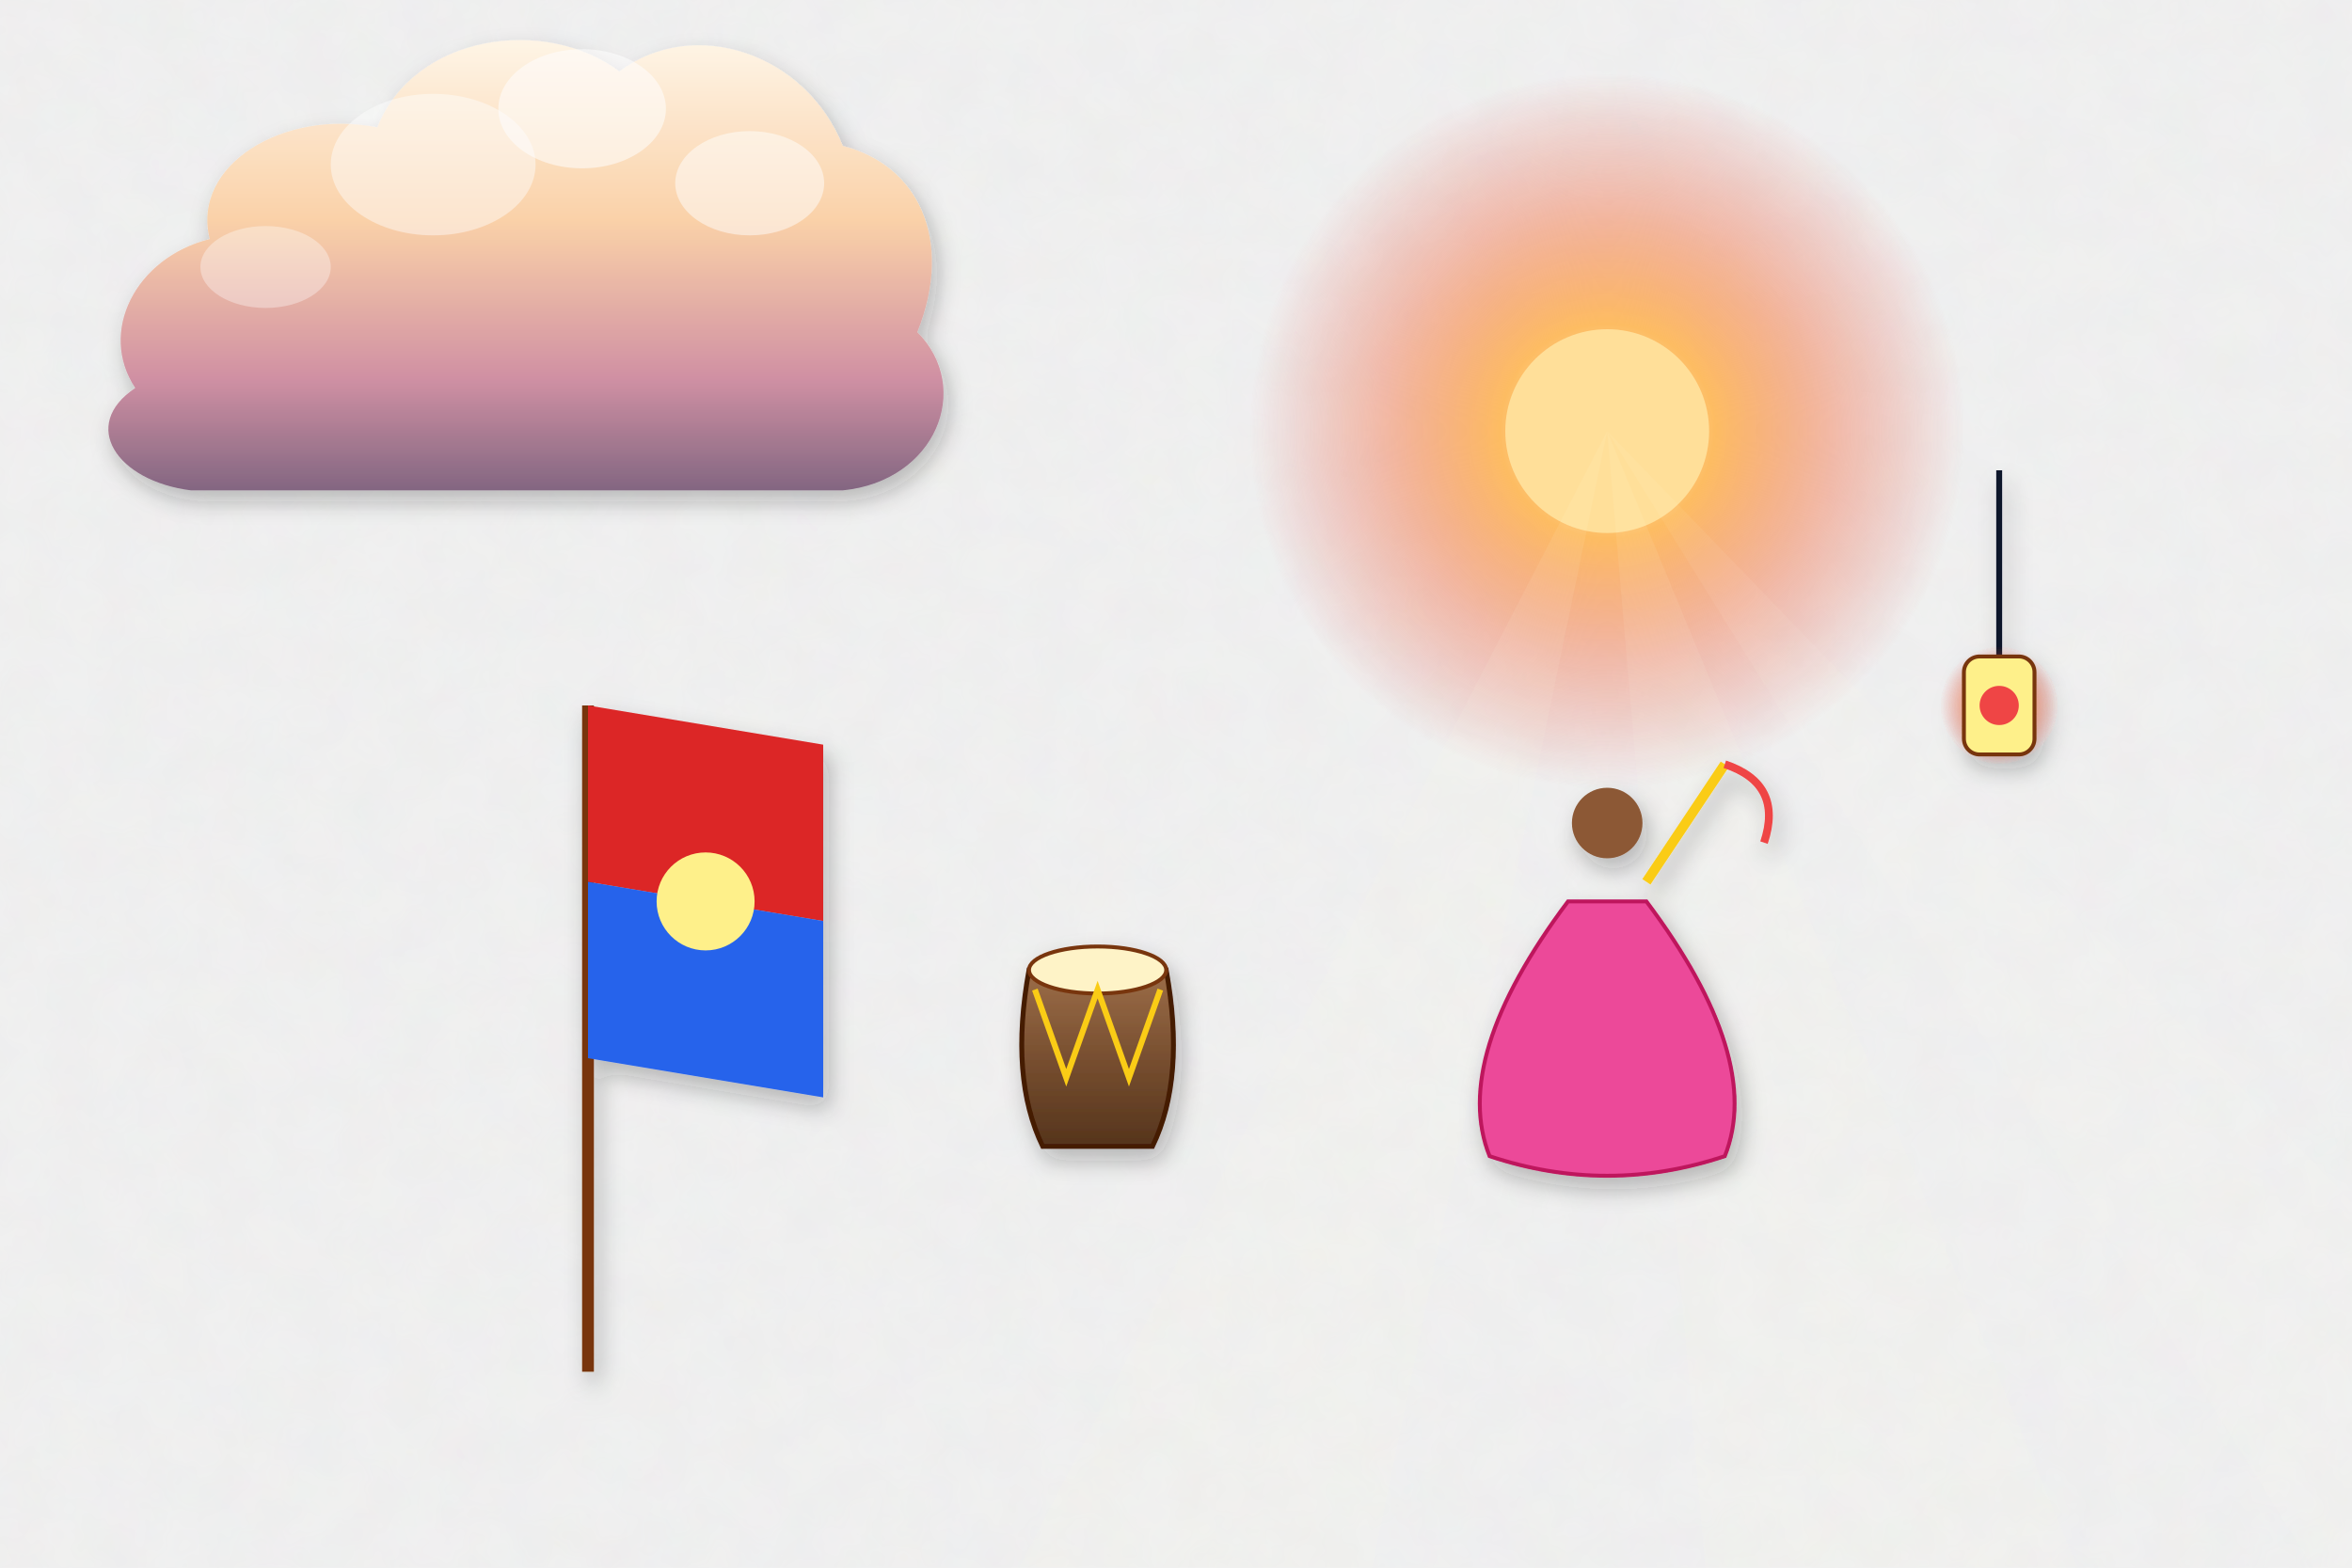
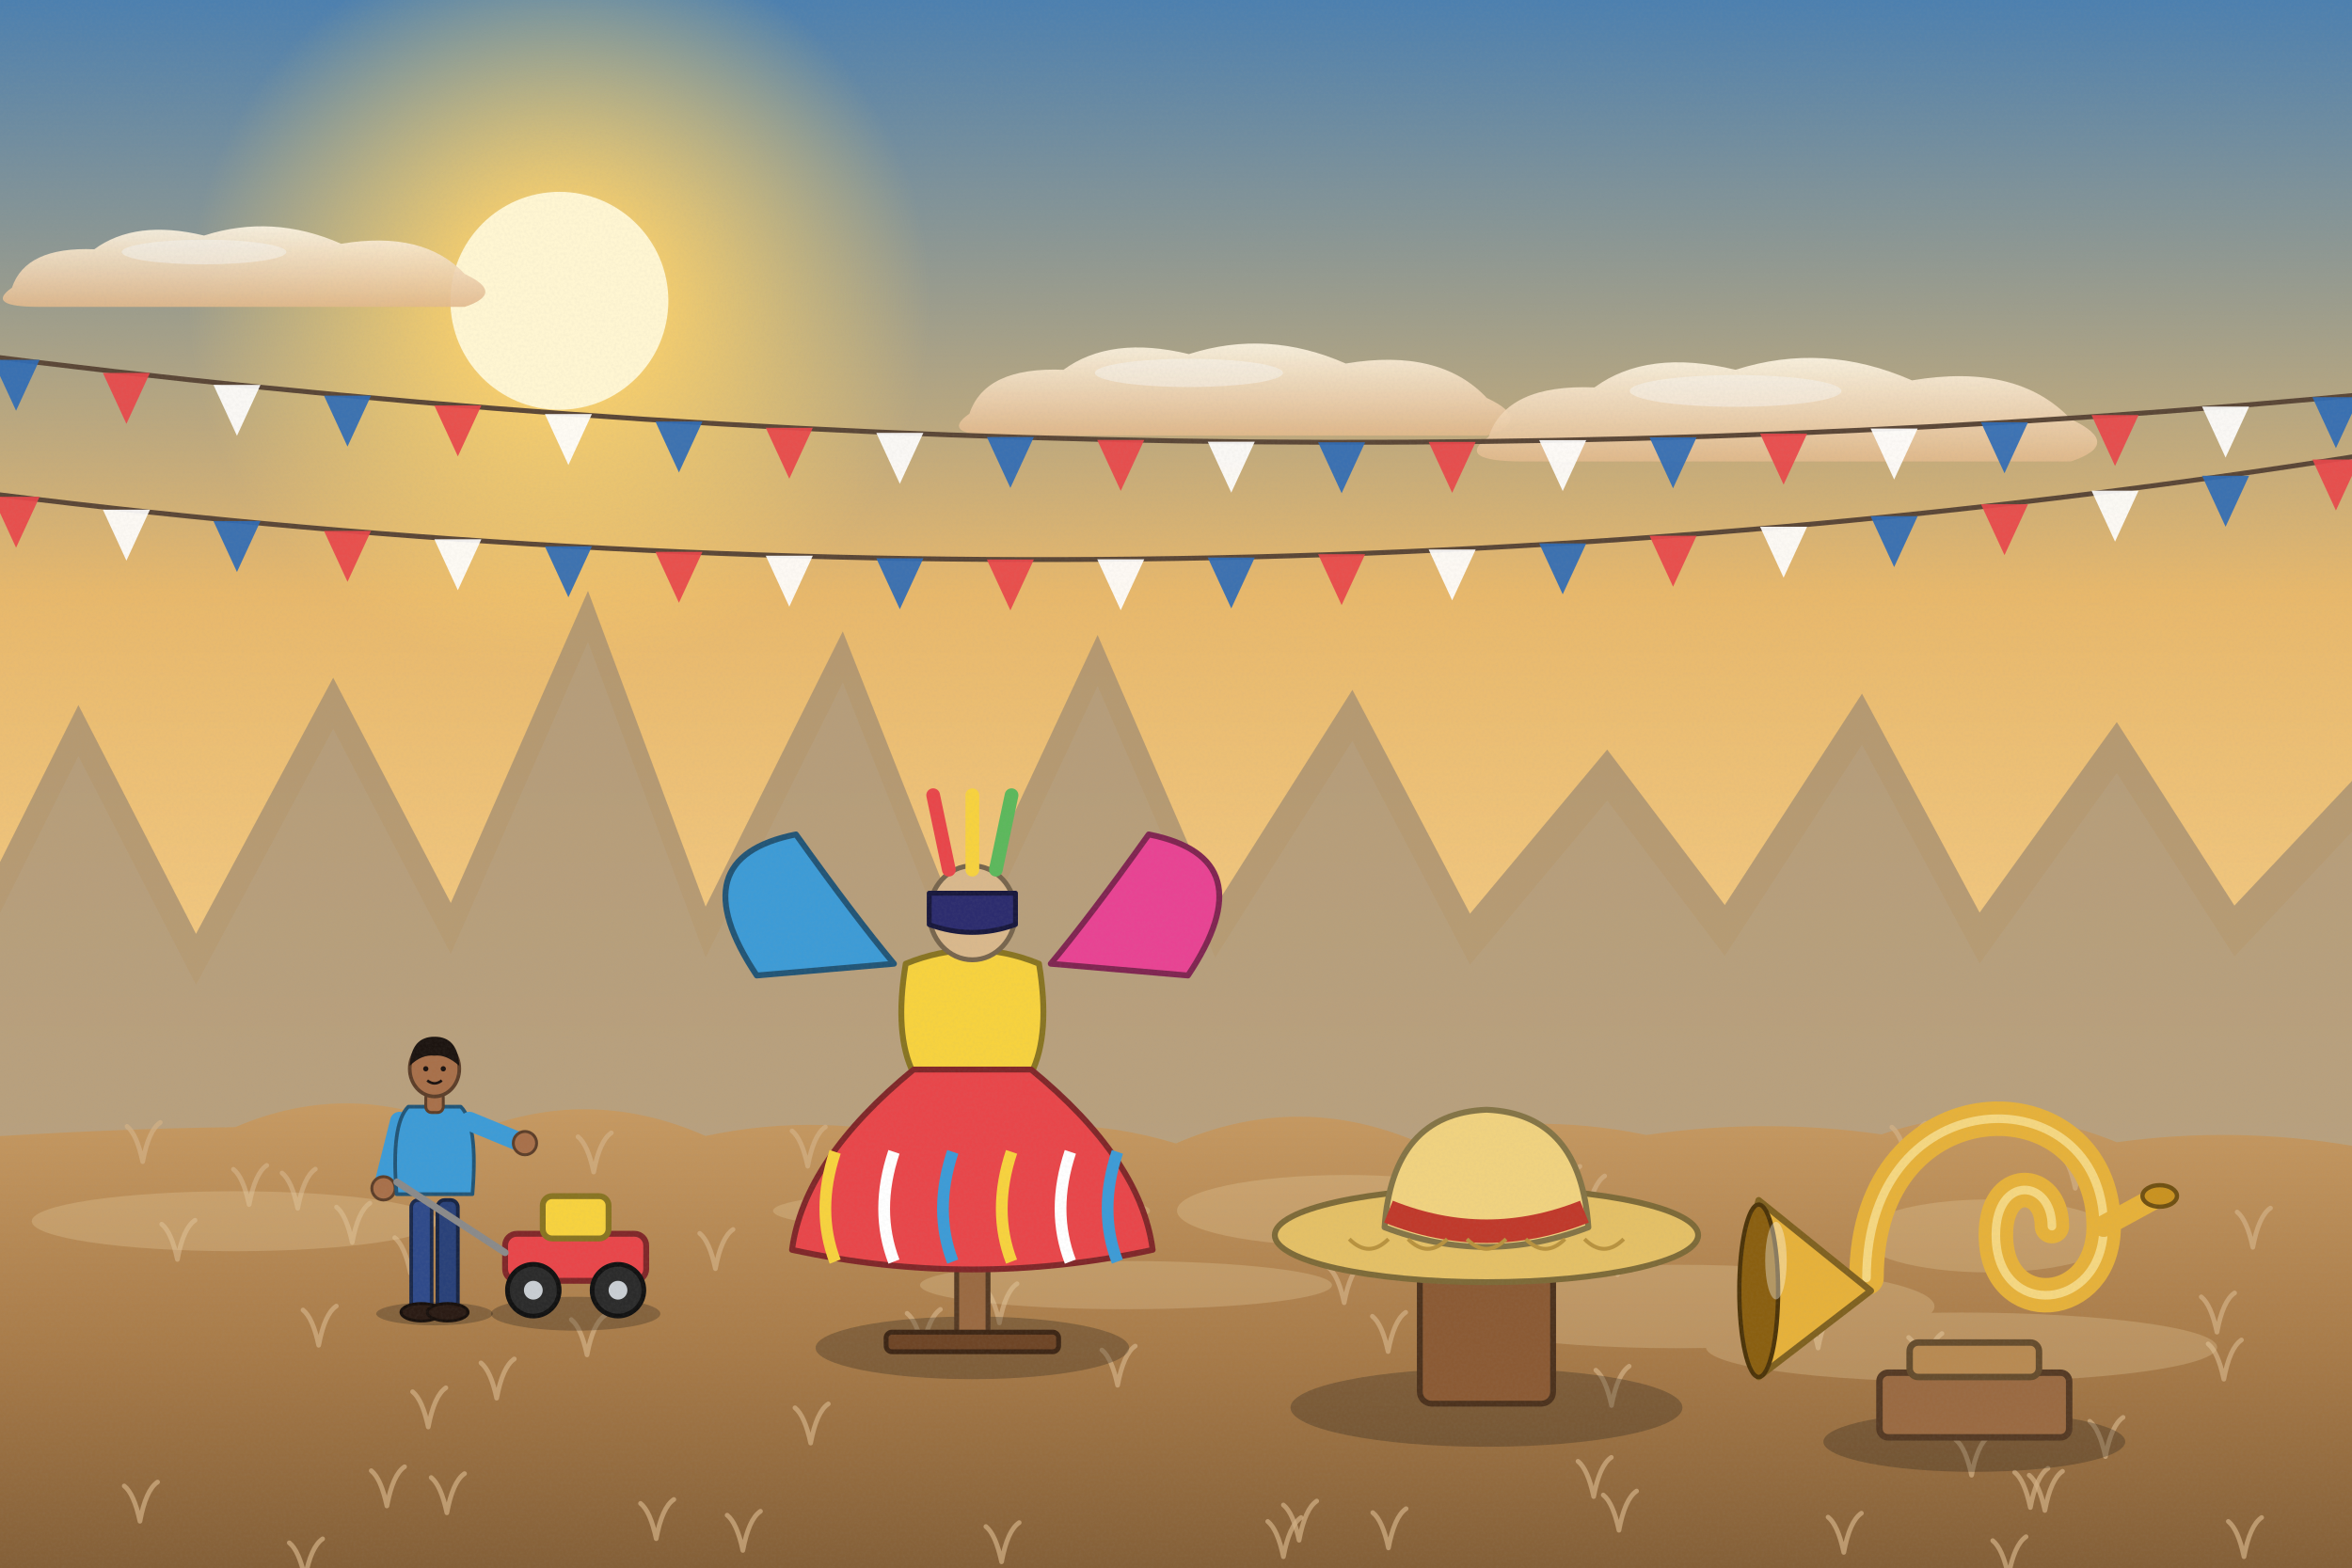
<svg xmlns="http://www.w3.org/2000/svg" viewBox="0 0 1200 800" width="1200" height="800">
  <defs>
-     <filter id="ghibliPaper" x="0%" y="0%" width="100%" height="100%">
-       <feTurbulence type="fractalNoise" baseFrequency="0.04" numOctaves="3" result="noise" seed="42" />
-       <feColorMatrix type="matrix" values="1 0 0 0 0  0 1 0 0 0  0 0 1 0 0  0 0 0 0.035 0" in="noise" result="coloredNoise" />
-       <feComposite operator="in" in2="SourceGraphic" />
+     <linearGradient id="woodTone" x1="0" y1="0" x2="1" y2="0">
+       <stop offset="0" stop-color="#a77649" />
+       <stop offset=".5" stop-color="#7d5231" />
+       <stop offset="1" stop-color="#5a381e" />
+     </linearGradient>
+     <linearGradient id="stoneTone" x1="0" y1="0" x2="0" y2="1">
+       <stop offset="0" stop-color="#c5beb3" />
+       <stop offset="1" stop-color="#7c7468" />
+     </linearGradient>
+     <filter id="softShadow" x="-20%" y="-20%" width="140%" height="140%">
+       <feDropShadow dx="2" dy="5" stdDeviation="4" flood-color="#1b1a14" flood-opacity=".25" />
    </filter>
-     <filter id="softGlow" x="-20%" y="-20%" width="140%" height="140%">
-       <feGaussianBlur stdDeviation="8" result="blur" />
-       <feComposite in="SourceGraphic" in2="blur" operator="over" />
+     <filter id="grain" x="0" y="0" width="100%" height="100%">
+       <feTurbulence type="fractalNoise" baseFrequency=".7" numOctaves="2" seed="11" />
+       <feColorMatrix type="matrix" values="0 0 0 0 .34  0 0 0 0 .34  0 0 0 0 .32  0 0 0 .22 -.07" />
    </filter>
-     <filter id="dropShadow" x="-20%" y="-20%" width="140%" height="140%">
-       <feDropShadow dx="3" dy="6" stdDeviation="6" flood-color="#141e28" flood-opacity="0.28" />
-     </filter>
-     <linearGradient id="skyDay" x1="0" y1="0" x2="0" y2="1">
-       <stop offset="0%" stop-color="#236ca7" />
-       <stop offset="35%" stop-color="#5fa3d6" />
-       <stop offset="70%" stop-color="#b8e1f2" />
-       <stop offset="100%" stop-color="#fdf3dc" />
-     </linearGradient>
-     <linearGradient id="skySunset" x1="0" y1="0" x2="0" y2="1">
-       <stop offset="0%" stop-color="#31396b" />
-       <stop offset="35%" stop-color="#73507b" />
-       <stop offset="65%" stop-color="#cb6b5c" />
-       <stop offset="85%" stop-color="#f29e5a" />
-       <stop offset="100%" stop-color="#fedaa2" />
-     </linearGradient>
-     <linearGradient id="skyDusk" x1="0" y1="0" x2="0" y2="1">
-       <stop offset="0%" stop-color="#121832" />
-       <stop offset="40%" stop-color="#262f56" />
-       <stop offset="70%" stop-color="#4e3d64" />
-       <stop offset="90%" stop-color="#915264" />
-       <stop offset="100%" stop-color="#d6846c" />
-     </linearGradient>
-     <linearGradient id="cloudBodyDay" x1="0" y1="0" x2="0" y2="1">
-       <stop offset="0%" stop-color="#ffffff" />
-       <stop offset="45%" stop-color="#fcf8f0" />
-       <stop offset="80%" stop-color="#d9e4ec" />
-       <stop offset="100%" stop-color="#b6c8d7" />
-     </linearGradient>
-     <linearGradient id="cloudBodySunset" x1="0" y1="0" x2="0" y2="1">
-       <stop offset="0%" stop-color="#fff5e6" />
-       <stop offset="40%" stop-color="#fbd0a5" />
-       <stop offset="75%" stop-color="#cf8ca0" />
-       <stop offset="100%" stop-color="#7e607c" />
-     </linearGradient>
-     <radialGradient id="sunGlowDay" cx="50%" cy="50%" r="50%">
-       <stop offset="0%" stop-color="#fffced" stop-opacity="1" />
-       <stop offset="35%" stop-color="#ffebaa" stop-opacity="0.85" />
-       <stop offset="70%" stop-color="#ffd573" stop-opacity="0.35" />
-       <stop offset="100%" stop-color="#ffd573" stop-opacity="0" />
+     <linearGradient id="skyMain" x1="0" y1="0" x2="0" y2="1">
+       <stop offset="0" stop-color="#4a7fb0" />
+       <stop offset=".38" stop-color="#e8b86b" />
+       <stop offset=".72" stop-color="#f6cf8a" />
+       <stop offset="1" stop-color="#fff0c4" />
+     </linearGradient>
+     <linearGradient id="cloudG" x1="0" y1="0" x2="0" y2="1">
+       <stop offset="0" stop-color="#fff6e4" />
+       <stop offset="1" stop-color="#e2b98c" />
+     </linearGradient>
+     <radialGradient id="sunG">
+       <stop offset="0" stop-color="#fff6d2" />
+       <stop offset=".3" stop-color="#ffd36a" stop-opacity=".85" />
+       <stop offset="1" stop-color="#ffd36a" stop-opacity="0" />
    </radialGradient>
-     <radialGradient id="sunGlowSunset" cx="50%" cy="50%" r="50%">
-       <stop offset="0%" stop-color="#fff8db" stop-opacity="1" />
-       <stop offset="30%" stop-color="#ffb753" stop-opacity="0.9" />
-       <stop offset="65%" stop-color="#f46e45" stop-opacity="0.4" />
-       <stop offset="100%" stop-color="#e04a43" stop-opacity="0" />
-     </radialGradient>
-     <linearGradient id="hillDistant" x1="0" y1="0" x2="0" y2="1">
-       <stop offset="0%" stop-color="#6e94a8" />
-       <stop offset="100%" stop-color="#93b9c7" />
-     </linearGradient>
-     <linearGradient id="hillMid" x1="0" y1="0" x2="0" y2="1">
-       <stop offset="0%" stop-color="#4a7c4f" />
-       <stop offset="50%" stop-color="#3c6a40" />
-       <stop offset="100%" stop-color="#2d5231" />
-     </linearGradient>
-     <linearGradient id="hillNear" x1="0" y1="0" x2="0" y2="1">
-       <stop offset="0%" stop-color="#699e4c" />
-       <stop offset="60%" stop-color="#4c7e33" />
-       <stop offset="100%" stop-color="#2f5720" />
-     </linearGradient>
-     <linearGradient id="woodTone" x1="0" y1="0" x2="0" y2="1">
-       <stop offset="0%" stop-color="#9c6d48" />
-       <stop offset="50%" stop-color="#784f30" />
-       <stop offset="100%" stop-color="#55341c" />
-     </linearGradient>
-     <linearGradient id="brassTone" x1="0" y1="0" x2="1" y2="1">
-       <stop offset="0%" stop-color="#ffe699" />
-       <stop offset="35%" stop-color="#d9a536" />
-       <stop offset="70%" stop-color="#996c14" />
-       <stop offset="100%" stop-color="#5e4007" />
-     </linearGradient>
-     <linearGradient id="stoneTone" x1="0" y1="0" x2="0" y2="1">
-       <stop offset="0%" stop-color="#c5beb3" />
-       <stop offset="60%" stop-color="#999184" />
-       <stop offset="100%" stop-color="#6c6458" />
-     </linearGradient>
-     <linearGradient id="waterTone" x1="0" y1="0" x2="0" y2="1">
-       <stop offset="0%" stop-color="#47a5be" />
-       <stop offset="50%" stop-color="#2a7796" />
-       <stop offset="100%" stop-color="#144d6a" />
+     <linearGradient id="gndG" x1="0" y1="0" x2="0" y2="1">
+       <stop offset="0" stop-color="#c79a62" />
+       <stop offset=".5" stop-color="#a77a48" />
+       <stop offset="1" stop-color="#7d5a34" />
    </linearGradient>
  </defs>
-   <rect width="1200" height="800" fill="url(#skySunset)" filter="url(#ghibliPaper)" />
+   <rect width="1200" height="800" fill="url(#skyMain)" />
  <g>
-     <circle cx="820" cy="220" r="182" fill="url(#sunGlowSunset)" />
-     <circle cx="820" cy="220" r="52" fill="#ffdf99" />
-     <polygon points="820,220 520,800 700,800" fill="#fffbe6" opacity="0.08" />
-     <polygon points="820,220 870,800 1060,800" fill="#fffbe6" opacity="0.08" />
-     <polygon points="820,220 1180,800 1380,800" fill="#fffbe6" opacity="0.06" />
-   </g>
-   <g transform="translate(240, 160) scale(0.95)" opacity="0.95">
-     <path d="M-180,40        C-200,10 -180,-30 -140,-40        C-150,-80 -100,-110 -50,-100        C-30,-150 40,-160 80,-130        C120,-160 180,-140 200,-90        C240,-80 260,-40 240,10        C270,40 250,90 200,95        L-150,95        C-190,90 -210,60 -180,40 Z" fill="url(#cloudBodySunset)" filter="url(#dropShadow)" />
-     <ellipse cx="60" cy="-110" rx="45" ry="32" fill="#ffffff" opacity="0.55" />
-     <ellipse cx="-20" cy="-80" rx="55" ry="38" fill="#ffffff" opacity="0.45" />
-     <ellipse cx="150" cy="-70" rx="40" ry="28" fill="#ffffff" opacity="0.5" />
-     <ellipse cx="-110" cy="-25" rx="35" ry="22" fill="#ffffff" opacity="0.35" />
-   </g>
-   <g transform="translate(300, 360)" filter="url(#dropShadow)">
-     <line x1="0" y1="0" x2="0" y2="340" stroke="#78350f" stroke-width="6" />
-     <polygon points="0,0 120,20 120,110 0,90" fill="#dc2626" />
-     <polygon points="0,90 120,110 120,200 0,180" fill="#2563eb" />
-     <circle cx="60" cy="100" r="25" fill="#fef08a" />
-   </g>
-   <g transform="translate(560, 540)" filter="url(#dropShadow)">
-     <path d="M-35,-45 L35,-45 Q45,10 28,45 L-28,45 Q-45,10 -35,-45 Z" fill="url(#woodTone)" stroke="#451a03" stroke-width="2.5" />
-     <ellipse cx="0" cy="-45" rx="35" ry="12" fill="#fef3c7" stroke="#78350f" stroke-width="2" />
-     <path d="M-32,-35 L-16,10 L0,-35 L16,10 L32,-35" stroke="#facc15" stroke-width="3" fill="none" />
-   </g>
-   <g transform="translate(820, 480)" filter="url(#dropShadow)">
-     <path d="M-20,-20 Q-80,60 -60,110 Q0,130 60,110 Q80,60 20,-20 Z" fill="#ec4899" stroke="#be185d" stroke-width="2" />
-     <circle cx="0" cy="-60" r="18" fill="#8c5836" />
-     <line x1="20" y1="-30" x2="60" y2="-90" stroke="#facc15" stroke-width="5" />
-     <path d="M60,-90 Q90,-80 80,-50" stroke="#ef4444" stroke-width="4" fill="none" />
-   </g>
-   <g transform="translate(1020, 360)" filter="url(#dropShadow)">
-     <line x1="0" y1="-120" x2="0" y2="0" stroke="#0f172a" stroke-width="3" />
-     <circle cx="0" cy="0" r="30" fill="url(#sunGlowSunset)" />
-     <rect x="-18" y="-25" width="36" height="50" rx="8" fill="#fef08a" stroke="#78350f" stroke-width="2" />
-     <circle cx="0" cy="0" r="10" fill="#ef4444" />
-   </g>
+     <circle cx="285.4" cy="153.5" r="189.04" fill="url(#sunG)" />
+     <circle cx="285.4" cy="153.5" r="55.6" fill="#fff6d2" />
+   </g>
+   <g transform="translate(125.1,132.8) scale(0.7)" opacity="0.9">
+     <path d="M-170,20 Q-160,-10 -110,-8 Q-80,-30 -30,-18 Q20,-34 70,-12 Q130,-22 160,10 Q190,24 160,34 L-150,34 Q-190,34 -170,20 Z" fill="url(#cloudG)" />
+     <ellipse cx="-30" cy="-6" rx="60" ry="9" fill="#fff" opacity=".45" />
+   </g>
+   <g transform="translate(630.6,195.1) scale(0.8)" opacity="0.9">
+     <path d="M-170,20 Q-160,-10 -110,-8 Q-80,-30 -30,-18 Q20,-34 70,-12 Q130,-22 160,10 Q190,24 160,34 L-150,34 Q-190,34 -170,20 Z" fill="url(#cloudG)" />
+     <ellipse cx="-30" cy="-6" rx="60" ry="9" fill="#fff" opacity=".45" />
+   </g>
+   <g transform="translate(912.5,204.9) scale(0.9)" opacity="0.9">
+     <path d="M-170,20 Q-160,-10 -110,-8 Q-80,-30 -30,-18 Q20,-34 70,-12 Q130,-22 160,10 Q190,24 160,34 L-150,34 Q-190,34 -170,20 Z" fill="url(#cloudG)" />
+     <ellipse cx="-30" cy="-6" rx="60" ry="9" fill="#fff" opacity=".45" />
+   </g>
+   <path d="M-20,600 L-20,480 L40,359.8 L100,476.539 L170,345.827 L230,460.804 L300,301.503 L360,462.647 L430,322.195 L490,473.713 L560,324.03 L620,462.597 L690,352.013 L750,466.264 L820,382.506 L880,461.828 L950,353.961 L1010,465.71 L1080,368.475 L1140,462.127 L1210,387.862 L1270,464.804 L1240,600 Z" fill="#a89070" opacity=".8" />
+   <path d="M-20,600 L-20,480 L40,359.8 L100,476.539 L170,345.827 L230,460.804 L300,301.503 L360,462.647 L430,322.195 L490,473.713 L560,324.03 L620,462.597 L690,352.013 L750,466.264 L820,382.506 L880,461.828 L950,353.961 L1010,465.71 L1080,368.475 L1140,462.127 L1210,387.862 L1270,464.804 L1240,600 Z" fill="#beb19e" opacity=".18" transform="translate(0,26)" />
+   <g>
+     <path d="M-20,581 Q60,575.8 120,575.2 Q180,549.5 240,578.2 Q300,553.2 360,579.7 Q420,566.9 480,582.9 Q540,565.3 600,583.5 Q660,557.3 720,581.4 Q780,566.7 840,579.2 Q900,570.3 960,578.9 Q1020,558.3 1080,582.9 Q1140,574.6 1200,584.7 Q1260,574.7 1320,576.3 L1240,820 L-20,820 Z" fill="url(#gndG)" />
+     <path d="M228,772 q-3,-14 -8,-18 M228,772 q3,-16 9,-20" stroke="#d3b085" stroke-width="2.4" fill="none" stroke-linecap="round" opacity=".7" />
+     <path d="M509.9,675.1 q-3,-14 -8,-18 M509.9,675.1 q3,-16 9,-20" stroke="#d3b085" stroke-width="2.4" fill="none" stroke-linecap="round" opacity=".7" />
+     <path d="M155.6,805.3 q-3,-14 -8,-18 M155.6,805.3 q3,-16 9,-20" stroke="#d3b085" stroke-width="2.4" fill="none" stroke-linecap="round" opacity=".7" />
+     <path d="M797.1,615.2 q-3,-14 -8,-18 M797.1,615.2 q3,-16 9,-20" stroke="#d3b085" stroke-width="2.4" fill="none" stroke-linecap="round" opacity=".7" />
+     <path d="M413.6,736.4 q-3,-14 -8,-18 M413.6,736.4 q3,-16 9,-20" stroke="#d3b085" stroke-width="2.4" fill="none" stroke-linecap="round" opacity=".7" />
+     <path d="M668.9,641.6 q-3,-14 -8,-18 M668.9,641.6 q3,-16 9,-20" stroke="#d3b085" stroke-width="2.4" fill="none" stroke-linecap="round" opacity=".7" />
+     <path d="M127.1,614.7 q-3,-14 -8,-18 M127.1,614.7 q3,-16 9,-20" stroke="#d3b085" stroke-width="2.4" fill="none" stroke-linecap="round" opacity=".7" />
+     <path d="M654.8,794.4 q-3,-14 -8,-18 M654.8,794.4 q3,-16 9,-20" stroke="#d3b085" stroke-width="2.4" fill="none" stroke-linecap="round" opacity=".7" />
+     <path d="M470.8,688.2 q-3,-14 -8,-18 M470.8,688.2 q3,-16 9,-20" stroke="#d3b085" stroke-width="2.4" fill="none" stroke-linecap="round" opacity=".7" />
+     <path d="M218.5,728.2 q-3,-14 -8,-18 M218.5,728.2 q3,-16 9,-20" stroke="#d3b085" stroke-width="2.4" fill="none" stroke-linecap="round" opacity=".7" />
+     <path d="M334.8,785.2 q-3,-14 -8,-18 M334.8,785.2 q3,-16 9,-20" stroke="#d3b085" stroke-width="2.4" fill="none" stroke-linecap="round" opacity=".7" />
+     <path d="M940.7,792.2 q-3,-14 -8,-18 M940.7,792.2 q3,-16 9,-20" stroke="#d3b085" stroke-width="2.4" fill="none" stroke-linecap="round" opacity=".7" />
+     <path d="M1074.2,743.3 q-3,-14 -8,-18 M1074.2,743.3 q3,-16 9,-20" stroke="#d3b085" stroke-width="2.4" fill="none" stroke-linecap="round" opacity=".7" />
+     <path d="M209.4,649.6 q-3,-14 -8,-18 M209.4,649.6 q3,-16 9,-20" stroke="#d3b085" stroke-width="2.4" fill="none" stroke-linecap="round" opacity=".7" />
+     <path d="M809.7,620.1 q-3,-14 -8,-18 M809.7,620.1 q3,-16 9,-20" stroke="#d3b085" stroke-width="2.4" fill="none" stroke-linecap="round" opacity=".7" />
+     <path d="M822.2,717.2 q-3,-14 -8,-18 M822.2,717.2 q3,-16 9,-20" stroke="#d3b085" stroke-width="2.4" fill="none" stroke-linecap="round" opacity=".7" />
+     <path d="M517.1,592.6 q-3,-14 -8,-18 M517.1,592.6 q3,-16 9,-20" stroke="#d3b085" stroke-width="2.4" fill="none" stroke-linecap="round" opacity=".7" />
+     <path d="M197.4,768.5 q-3,-14 -8,-18 M197.4,768.5 q3,-16 9,-20" stroke="#d3b085" stroke-width="2.4" fill="none" stroke-linecap="round" opacity=".7" />
+     <path d="M1024.7,804.2 q-3,-14 -8,-18 M1024.7,804.2 q3,-16 9,-20" stroke="#d3b085" stroke-width="2.4" fill="none" stroke-linecap="round" opacity=".7" />
+     <path d="M511,797 q-3,-14 -8,-18 M511,797 q3,-16 9,-20" stroke="#d3b085" stroke-width="2.4" fill="none" stroke-linecap="round" opacity=".7" />
+     <path d="M813.1,763.7 q-3,-14 -8,-18 M813.1,763.7 q3,-16 9,-20" stroke="#d3b085" stroke-width="2.4" fill="none" stroke-linecap="round" opacity=".7" />
+     <path d="M455.9,616.3 q-3,-14 -8,-18 M455.9,616.3 q3,-16 9,-20" stroke="#d3b085" stroke-width="2.4" fill="none" stroke-linecap="round" opacity=".7" />
+     <path d="M1043.3,770.8 q-3,-14 -8,-18 M1043.3,770.8 q3,-16 9,-20" stroke="#d3b085" stroke-width="2.4" fill="none" stroke-linecap="round" opacity=".7" />
+     <path d="M179.7,634 q-3,-14 -8,-18 M179.7,634 q3,-16 9,-20" stroke="#d3b085" stroke-width="2.4" fill="none" stroke-linecap="round" opacity=".7" />
+     <path d="M973.2,593.2 q-3,-14 -8,-18 M973.2,593.2 q3,-16 9,-20" stroke="#d3b085" stroke-width="2.4" fill="none" stroke-linecap="round" opacity=".7" />
+     <path d="M412.1,595.1 q-3,-14 -8,-18 M412.1,595.1 q3,-16 9,-20" stroke="#d3b085" stroke-width="2.4" fill="none" stroke-linecap="round" opacity=".7" />
+     <path d="M445.3,624.9 q-3,-14 -8,-18 M445.3,624.9 q3,-16 9,-20" stroke="#d3b085" stroke-width="2.4" fill="none" stroke-linecap="round" opacity=".7" />
+     <path d="M302.9,598.1 q-3,-14 -8,-18 M302.9,598.1 q3,-16 9,-20" stroke="#d3b085" stroke-width="2.4" fill="none" stroke-linecap="round" opacity=".7" />
+     <path d="M722.7,631.7 q-3,-14 -8,-18 M722.7,631.7 q3,-16 9,-20" stroke="#d3b085" stroke-width="2.4" fill="none" stroke-linecap="round" opacity=".7" />
+     <path d="M708.2,689.7 q-3,-14 -8,-18 M708.2,689.7 q3,-16 9,-20" stroke="#d3b085" stroke-width="2.4" fill="none" stroke-linecap="round" opacity=".7" />
+     <path d="M1005.9,752.8 q-3,-14 -8,-18 M1005.9,752.8 q3,-16 9,-20" stroke="#d3b085" stroke-width="2.4" fill="none" stroke-linecap="round" opacity=".7" />
+     <path d="M685.8,664.8 q-3,-14 -8,-18 M685.8,664.8 q3,-16 9,-20" stroke="#d3b085" stroke-width="2.4" fill="none" stroke-linecap="round" opacity=".7" />
+     <path d="M662.8,786 q-3,-14 -8,-18 M662.8,786 q3,-16 9,-20" stroke="#d3b085" stroke-width="2.4" fill="none" stroke-linecap="round" opacity=".7" />
+     <path d="M365,647.4 q-3,-14 -8,-18 M365,647.4 q3,-16 9,-20" stroke="#d3b085" stroke-width="2.4" fill="none" stroke-linecap="round" opacity=".7" />
+     <path d="M1035.9,769.3 q-3,-14 -8,-18 M1035.9,769.3 q3,-16 9,-20" stroke="#d3b085" stroke-width="2.4" fill="none" stroke-linecap="round" opacity=".7" />
+     <path d="M826,780.9 q-3,-14 -8,-18 M826,780.9 q3,-16 9,-20" stroke="#d3b085" stroke-width="2.4" fill="none" stroke-linecap="round" opacity=".7" />
+     <path d="M1134.6,703.8 q-3,-14 -8,-18 M1134.6,703.8 q3,-16 9,-20" stroke="#d3b085" stroke-width="2.4" fill="none" stroke-linecap="round" opacity=".7" />
+     <path d="M839.3,640.1 q-3,-14 -8,-18 M839.3,640.1 q3,-16 9,-20" stroke="#d3b085" stroke-width="2.4" fill="none" stroke-linecap="round" opacity=".7" />
+     <path d="M708.4,789.9 q-3,-14 -8,-18 M708.4,789.9 q3,-16 9,-20" stroke="#d3b085" stroke-width="2.4" fill="none" stroke-linecap="round" opacity=".7" />
+     <path d="M253.4,713.5 q-3,-14 -8,-18 M253.4,713.5 q3,-16 9,-20" stroke="#d3b085" stroke-width="2.4" fill="none" stroke-linecap="round" opacity=".7" />
+     <path d="M379,791.2 q-3,-14 -8,-18 M379,791.2 q3,-16 9,-20" stroke="#d3b085" stroke-width="2.4" fill="none" stroke-linecap="round" opacity=".7" />
+     <path d="M570.2,706.9 q-3,-14 -8,-18 M570.2,706.9 q3,-16 9,-20" stroke="#d3b085" stroke-width="2.4" fill="none" stroke-linecap="round" opacity=".7" />
+     <path d="M981.8,700.5 q-3,-14 -8,-18 M981.8,700.5 q3,-16 9,-20" stroke="#d3b085" stroke-width="2.4" fill="none" stroke-linecap="round" opacity=".7" />
+     <path d="M1131.1,679.8 q-3,-14 -8,-18 M1131.1,679.8 q3,-16 9,-20" stroke="#d3b085" stroke-width="2.4" fill="none" stroke-linecap="round" opacity=".7" />
+     <path d="M825.3,650.4 q-3,-14 -8,-18 M825.3,650.4 q3,-16 9,-20" stroke="#d3b085" stroke-width="2.4" fill="none" stroke-linecap="round" opacity=".7" />
+     <path d="M927.6,687.9 q-3,-14 -8,-18 M927.6,687.9 q3,-16 9,-20" stroke="#d3b085" stroke-width="2.4" fill="none" stroke-linecap="round" opacity=".7" />
+     <path d="M90.5,642.7 q-3,-14 -8,-18 M90.5,642.7 q3,-16 9,-20" stroke="#d3b085" stroke-width="2.4" fill="none" stroke-linecap="round" opacity=".7" />
+     <path d="M299.5,691.4 q-3,-14 -8,-18 M299.5,691.4 q3,-16 9,-20" stroke="#d3b085" stroke-width="2.4" fill="none" stroke-linecap="round" opacity=".7" />
+     <path d="M72.8,592.8 q-3,-14 -8,-18 M72.8,592.8 q3,-16 9,-20" stroke="#d3b085" stroke-width="2.4" fill="none" stroke-linecap="round" opacity=".7" />
+     <path d="M151.9,616.6 q-3,-14 -8,-18 M151.9,616.6 q3,-16 9,-20" stroke="#d3b085" stroke-width="2.4" fill="none" stroke-linecap="round" opacity=".7" />
+     <path d="M162.6,686.5 q-3,-14 -8,-18 M162.6,686.5 q3,-16 9,-20" stroke="#d3b085" stroke-width="2.4" fill="none" stroke-linecap="round" opacity=".7" />
+     <path d="M1058.8,606.4 q-3,-14 -8,-18 M1058.8,606.4 q3,-16 9,-20" stroke="#d3b085" stroke-width="2.4" fill="none" stroke-linecap="round" opacity=".7" />
+     <path d="M1149.4,636.5 q-3,-14 -8,-18 M1149.4,636.5 q3,-16 9,-20" stroke="#d3b085" stroke-width="2.4" fill="none" stroke-linecap="round" opacity=".7" />
+     <path d="M1022.6,727.8 q-3,-14 -8,-18 M1022.6,727.8 q3,-16 9,-20" stroke="#d3b085" stroke-width="2.4" fill="none" stroke-linecap="round" opacity=".7" />
+     <path d="M1144.9,794.4 q-3,-14 -8,-18 M1144.9,794.4 q3,-16 9,-20" stroke="#d3b085" stroke-width="2.4" fill="none" stroke-linecap="round" opacity=".7" />
+     <path d="M71.4,776.3 q-3,-14 -8,-18 M71.4,776.3 q3,-16 9,-20" stroke="#d3b085" stroke-width="2.4" fill="none" stroke-linecap="round" opacity=".7" />
+   </g>
+   <g>
+     <path d="M-20,180 Q600,260 1220,200" stroke="#5a4636" stroke-width="2.5" fill="none" />
+     <path d="M-3.8,183.6 L20.2,183.6 L8.2,209.6 Z" fill="#2f6bb5" opacity=".92" />
+     <path d="M52.5,190.3 L76.5,190.3 L64.5,216.3 Z" fill="#e8464a" opacity=".92" />
+     <path d="M108.9,196.4 L132.9,196.4 L120.9,222.4 Z" fill="#ffffff" opacity=".92" />
+     <path d="M165.3,201.9 L189.3,201.9 L177.3,227.9 Z" fill="#2f6bb5" opacity=".92" />
+     <path d="M221.6,206.9 L245.6,206.9 L233.6,232.9 Z" fill="#e8464a" opacity=".92" />
+     <path d="M278,211.3 L302,211.3 L290,237.3 Z" fill="#ffffff" opacity=".92" />
+     <path d="M334.4,215.1 L358.4,215.1 L346.4,241.1 Z" fill="#2f6bb5" opacity=".92" />
+     <path d="M390.7,218.3 L414.7,218.3 L402.7,244.3 Z" fill="#e8464a" opacity=".92" />
+     <path d="M447.1,220.9 L471.1,220.9 L459.1,246.9 Z" fill="#ffffff" opacity=".92" />
+     <path d="M503.5,223 L527.5,223 L515.5,249 Z" fill="#2f6bb5" opacity=".92" />
+     <path d="M559.8,224.5 L583.8,224.5 L571.8,250.5 Z" fill="#e8464a" opacity=".92" />
+     <path d="M616.2,225.4 L640.2,225.4 L628.2,251.4 Z" fill="#ffffff" opacity=".92" />
+     <path d="M672.5,225.7 L696.5,225.7 L684.5,251.7 Z" fill="#2f6bb5" opacity=".92" />
+     <path d="M728.9,225.5 L752.9,225.5 L740.9,251.5 Z" fill="#e8464a" opacity=".92" />
+     <path d="M785.3,224.6 L809.3,224.6 L797.3,250.6 Z" fill="#ffffff" opacity=".92" />
+     <path d="M841.6,223.2 L865.6,223.2 L853.6,249.2 Z" fill="#2f6bb5" opacity=".92" />
+     <path d="M898,221.3 L922,221.3 L910,247.3 Z" fill="#e8464a" opacity=".92" />
+     <path d="M954.4,218.7 L978.4,218.7 L966.4,244.7 Z" fill="#ffffff" opacity=".92" />
+     <path d="M1010.7,215.5 L1034.7,215.5 L1022.7,241.5 Z" fill="#2f6bb5" opacity=".92" />
+     <path d="M1067.1,211.8 L1091.1,211.8 L1079.1,237.8 Z" fill="#e8464a" opacity=".92" />
+     <path d="M1123.5,207.5 L1147.5,207.5 L1135.5,233.5 Z" fill="#ffffff" opacity=".92" />
+     <path d="M1179.8,202.7 L1203.8,202.7 L1191.8,228.7 Z" fill="#2f6bb5" opacity=".92" />
+     <path d="M-20,250 Q600,330 1220,230" stroke="#5a4636" stroke-width="2.5" fill="none" />
+     <path d="M-3.8,253.5 L20.2,253.5 L8.2,279.5 Z" fill="#e8464a" opacity=".92" />
+     <path d="M52.5,260.1 L76.5,260.1 L64.5,286.1 Z" fill="#ffffff" opacity=".92" />
+     <path d="M108.9,265.9 L132.9,265.9 L120.9,291.9 Z" fill="#2f6bb5" opacity=".92" />
+     <path d="M165.3,270.9 L189.3,270.9 L177.3,296.9 Z" fill="#e8464a" opacity=".92" />
+     <path d="M221.6,275.2 L245.6,275.2 L233.6,301.2 Z" fill="#ffffff" opacity=".92" />
+     <path d="M278,278.8 L302,278.8 L290,304.8 Z" fill="#2f6bb5" opacity=".92" />
+     <path d="M334.4,281.6 L358.4,281.6 L346.4,307.6 Z" fill="#e8464a" opacity=".92" />
+     <path d="M390.7,283.6 L414.7,283.6 L402.7,309.6 Z" fill="#ffffff" opacity=".92" />
+     <path d="M447.1,284.9 L471.1,284.9 L459.1,310.9 Z" fill="#2f6bb5" opacity=".92" />
+     <path d="M503.5,285.5 L527.5,285.5 L515.5,311.5 Z" fill="#e8464a" opacity=".92" />
+     <path d="M559.8,285.4 L583.8,285.4 L571.8,311.4 Z" fill="#ffffff" opacity=".92" />
+     <path d="M616.2,284.5 L640.2,284.5 L628.2,310.5 Z" fill="#2f6bb5" opacity=".92" />
+     <path d="M672.5,282.8 L696.5,282.8 L684.5,308.8 Z" fill="#e8464a" opacity=".92" />
+     <path d="M728.9,280.4 L752.9,280.4 L740.9,306.4 Z" fill="#ffffff" opacity=".92" />
+     <path d="M785.3,277.3 L809.3,277.3 L797.3,303.3 Z" fill="#2f6bb5" opacity=".92" />
+     <path d="M841.6,273.4 L865.6,273.4 L853.6,299.4 Z" fill="#e8464a" opacity=".92" />
+     <path d="M898,268.8 L922,268.8 L910,294.8 Z" fill="#ffffff" opacity=".92" />
+     <path d="M954.4,263.4 L978.4,263.4 L966.4,289.4 Z" fill="#2f6bb5" opacity=".92" />
+     <path d="M1010.7,257.3 L1034.7,257.3 L1022.7,283.3 Z" fill="#e8464a" opacity=".92" />
+     <path d="M1067.1,250.4 L1091.1,250.4 L1079.1,276.4 Z" fill="#ffffff" opacity=".92" />
+     <path d="M1123.5,242.8 L1147.5,242.8 L1135.5,268.8 Z" fill="#2f6bb5" opacity=".92" />
+     <path d="M1179.8,234.5 L1203.8,234.5 L1191.8,260.5 Z" fill="#e8464a" opacity=".92" />
+   </g>
+   <g fill="#e8d0a0" opacity=".28">
+     <ellipse cx="1000.8" cy="687.5" rx="130.4" ry="17.7" />
+     <ellipse cx="490.6" cy="617.9" rx="96.2" ry="10.5" />
+     <ellipse cx="1014.5" cy="630.7" rx="65.5" ry="18.6" />
+     <ellipse cx="855.6" cy="666.7" rx="131.4" ry="21.3" />
+     <ellipse cx="686.8" cy="617.8" rx="86.3" ry="18.2" />
+     <ellipse cx="574.5" cy="655.8" rx="105.1" ry="12.3" />
+     <ellipse cx="119.8" cy="623.2" rx="103.6" ry="15.3" />
+   </g>
+   <g transform="translate(221.7,670.4) scale(1.2)">
+     <g transform="scale(0.62) rotate(0)">
+       <ellipse cx="0" cy="0" rx="40" ry="8" fill="#1b1a14" opacity="0.28" />
+       <rect x="-16" y="-78" width="14" height="78" rx="5" fill="#2f4a8a" stroke="#1a294c" stroke-width="2.5" />
+       <rect x="2" y="-78" width="14" height="78" rx="5" fill="#294179" stroke="#172443" stroke-width="2.5" />
+       <ellipse cx="-9" cy="-1" rx="14" ry="6" fill="#2a1b14" stroke="#170f0b" stroke-width="2" />
+       <ellipse cx="9" cy="-1" rx="14" ry="6" fill="#2a1b14" stroke="#170f0b" stroke-width="2" />
+       <line x1="-24" y1="-132" x2="-34" y2="-92" stroke="#3d9bd6" stroke-width="13" stroke-linecap="round" />
+       <ellipse cx="-35" cy="-86" rx="8" ry="8" fill="#a8704a" stroke="#5c3e29" stroke-width="2" />
+       <path d="M-26,-82 Q-30,-130 -18,-142 L18,-142 Q30,-130 26,-82 Z" fill="#3d9bd6" stroke="#225576" stroke-width="2.5" stroke-linejoin="round" stroke-linecap="round" />
+       <line x1="24" y1="-132" x2="58" y2="-118" stroke="#3d9bd6" stroke-width="13" stroke-linecap="round" />
+       <ellipse cx="62" cy="-117" rx="8" ry="8" fill="#a8704a" stroke="#5c3e29" stroke-width="2" />
+       <rect x="-6" y="-152" width="12" height="14" rx="4" fill="#a8704a" stroke="#5c3e29" stroke-width="2" />
+       <ellipse cx="0" cy="-168" rx="17" ry="19" fill="#a8704a" stroke="#5c3e29" stroke-width="2.5" />
+       <path d="M-17,-170 Q-16,-190 0,-190 Q16,-190 17,-170 Q8,-178 0,-177 Q-9,-178 -17,-170 Z" fill="#1c1410" />
+       <circle cx="-6" cy="-168" r="1.8" fill="#1a1210" />
+       <circle cx="6" cy="-168" r="1.8" fill="#1a1210" />
+       <path d="M-5,-160 Q0,-156 5,-160" stroke="#1a1210" stroke-width="1.8" fill="none" />
+     </g>
+     <g transform="translate(60,0)">
+       <ellipse cx="0" cy="0" rx="36" ry="7.2" fill="#1b1a14" opacity="0.28" />
+       <rect x="-30" y="-34" width="60" height="20" rx="5" fill="#e8464a" stroke="#802729" stroke-width="2.5" />
+       <rect x="-14" y="-50" width="28" height="18" rx="4" fill="#f7d23e" stroke="#887422" stroke-width="2.5" />
+       <circle cx="-18" cy="-10" r="11" fill="#2b2b2b" stroke="#111" stroke-width="2" />
+       <circle cx="-18" cy="-10" r="4" fill="#c9ced3" />
+       <circle cx="18" cy="-10" r="11" fill="#2b2b2b" stroke="#111" stroke-width="2" />
+       <circle cx="18" cy="-10" r="4" fill="#c9ced3" />
+       <line x1="-30" y1="-26" x2="-76" y2="-56" stroke="#8a8a8a" stroke-width="3" stroke-linecap="round" />
+     </g>
+   </g>
+   <g transform="translate(496.1,687.8) scale(1)">
+     <ellipse cx="0" cy="0" rx="80" ry="16" fill="#1b1a14" opacity="0.28" />
+     <rect x="-8" y="-50" width="16" height="48" rx="3" fill="#9a6a42" stroke="#553a24" stroke-width="2.5" />
+     <rect x="-44" y="-8" width="88" height="10" rx="3" fill="#6e4526" stroke="#3d2615" stroke-width="2.5" />
+     <path d="M-110,-190 Q-150,-250 -90,-262 Q-60,-220 -40,-196 Z" fill="#3d9bd6" stroke="#225576" stroke-width="3" stroke-linejoin="round" stroke-linecap="round" />
+     <path d="M110,-190 Q150,-250 90,-262 Q60,-220 40,-196 Z" fill="#e84393" stroke="#802551" stroke-width="3" stroke-linejoin="round" stroke-linecap="round" />
+     <path d="M-34,-196 Q-40,-160 -30,-140 L30,-140 Q40,-160 34,-196 Q0,-210 -34,-196 Z" fill="#f7d23e" stroke="#887422" stroke-width="3" stroke-linejoin="round" stroke-linecap="round" />
+     <path d="M-30,-142 Q-86,-96 -92,-50 Q0,-30 92,-50 Q86,-96 30,-142 Z" fill="#e8464a" stroke="#802729" stroke-width="3" stroke-linejoin="round" stroke-linecap="round" />
+     <path d="M-70,-100 q-10,30 0,56" stroke="#f7d23e" stroke-width="6" fill="none" />
+     <path d="M-40,-100 q-10,30 0,56" stroke="#fff" stroke-width="6" fill="none" />
+     <path d="M-10,-100 q-10,30 0,56" stroke="#3d9bd6" stroke-width="6" fill="none" />
+     <path d="M20,-100 q-10,30 0,56" stroke="#f7d23e" stroke-width="6" fill="none" />
+     <path d="M50,-100 q-10,30 0,56" stroke="#fff" stroke-width="6" fill="none" />
+     <path d="M74,-100 q-10,30 0,56" stroke="#3d9bd6" stroke-width="6" fill="none" />
+     <ellipse cx="0" cy="-222" rx="22" ry="24" fill="#d9b88c" stroke="#77654d" stroke-width="2.5" />
+     <path d="M-22,-232 L22,-232 L22,-216 Q0,-208 -22,-216 Z" fill="#2c2c6e" stroke="#18183d" stroke-width="2.5" stroke-linejoin="round" stroke-linecap="round" />
+     <path d="M-12,-244 L-20,-282" stroke="#e8464a" stroke-width="7" stroke-linecap="round" />
+     <path d="M0,-244 L0,-282" stroke="#f7d23e" stroke-width="7" stroke-linecap="round" />
+     <path d="M12,-244 L20,-282" stroke="#5cb85c" stroke-width="7" stroke-linecap="round" />
+   </g>
+   <g transform="translate(758.4,718.3) scale(1)">
+     <ellipse cx="0" cy="0" rx="100" ry="20" fill="#1b1a14" opacity="0.28" />
+     <rect x="-34" y="-78" width="68" height="76" rx="6" fill="#8b5a34" stroke="#4c321d" stroke-width="3" />
+     <ellipse cx="0" cy="-78" rx="34" ry="8" fill="#a8744a" stroke="#5c4029" stroke-width="2.5" />
+     <ellipse cx="0" cy="-88" rx="108" ry="24" fill="#e4c066" stroke="#7d6a38" stroke-width="3" />
+     <path d="M-52,-92 Q-48,-150 0,-152 Q48,-150 52,-92 Q0,-72 -52,-92 Z" fill="#f0d27f" stroke="#847446" stroke-width="3" stroke-linejoin="round" stroke-linecap="round" />
+     <path d="M-50,-100 Q0,-80 50,-100" stroke="#c0392b" stroke-width="12" fill="none" />
+     <path d="M-70,-86 q10,10 20,0" stroke="#b8923e" stroke-width="2" fill="none" />
+     <path d="M-40,-86 q10,10 20,0" stroke="#b8923e" stroke-width="2" fill="none" />
+     <path d="M-10,-86 q10,10 20,0" stroke="#b8923e" stroke-width="2" fill="none" />
+     <path d="M20,-86 q10,10 20,0" stroke="#b8923e" stroke-width="2" fill="none" />
+     <path d="M50,-86 q10,10 20,0" stroke="#b8923e" stroke-width="2" fill="none" />
+   </g>
+   <g transform="translate(1007.3,735.7) scale(1.1)">
+     <ellipse cx="0" cy="0" rx="70" ry="14" fill="#1b1a14" opacity="0.28" />
+     <rect x="-44" y="-32" width="88" height="30" rx="4" fill="#9a6a42" stroke="#553a24" stroke-width="3" />
+     <rect x="-30" y="-46" width="60" height="16" rx="4" fill="#b88a52" stroke="#654c2d" stroke-width="3" />
+     <path d="M-50,-76 C-50,-170 60,-170 60,-100 C60,-60 10,-56 10,-96 C10,-124 36,-122 36,-100" stroke="#e6b13a" stroke-width="16" fill="none" stroke-linecap="round" />
+     <path d="M-50,-76 C-50,-170 60,-170 60,-100 C60,-60 10,-56 10,-96 C10,-124 36,-122 36,-100" stroke="#fff0b0" stroke-width="4" fill="none" stroke-linecap="round" opacity=".6" />
+     <path d="M-48,-70 L-100,-30 Q-112,-70 -100,-112 Z" fill="#e6b13a" stroke="#7f6120" stroke-width="3" stroke-linejoin="round" stroke-linecap="round" />
+     <ellipse cx="-100" cy="-70" rx="9" ry="40" fill="#8a5f10" stroke="#4c3409" stroke-width="2" />
+     <line x1="60" y1="-100" x2="82" y2="-112" stroke="#e6b13a" stroke-width="10" stroke-linecap="round" />
+     <ellipse cx="86" cy="-114" rx="8" ry="5" fill="#c99220" stroke="#6f5012" stroke-width="2" />
+     <ellipse cx="-92" cy="-84" rx="5" ry="18" fill="#ffffff" opacity="0.35" />
+   </g>
+   <rect x="-1" y="0" width="1202" height="800" filter="url(#grain)" opacity=".55" />
</svg>
